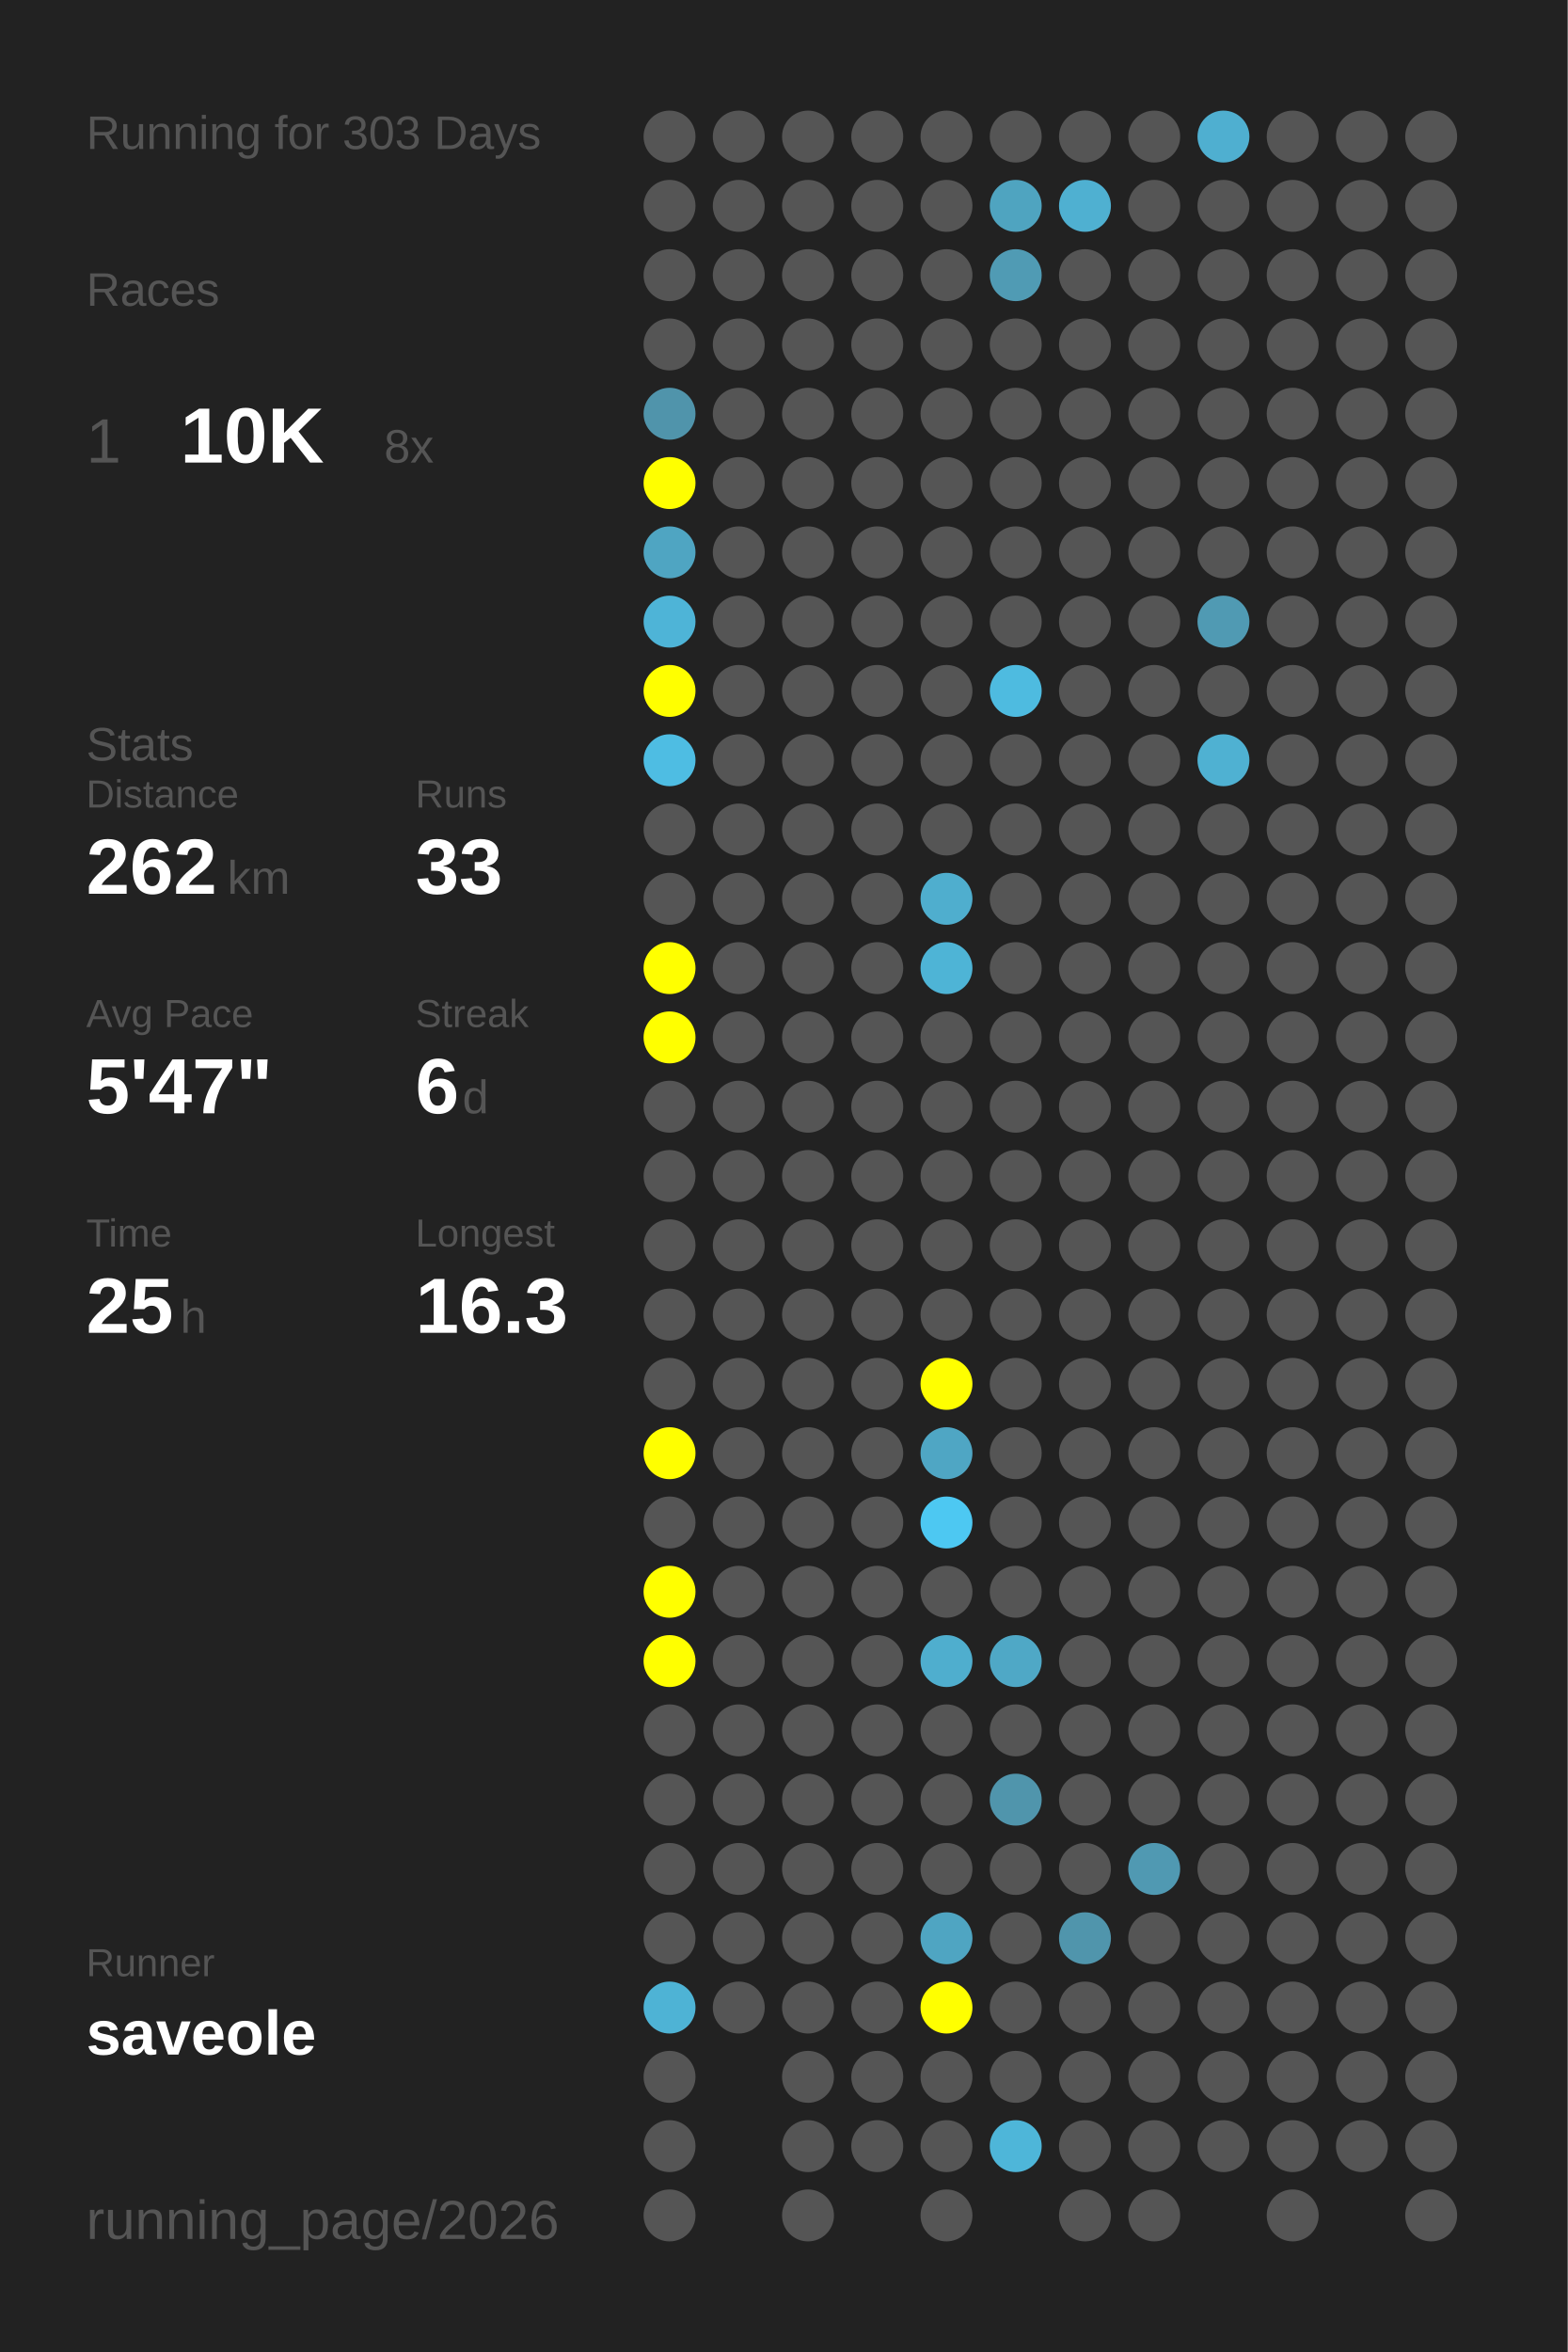
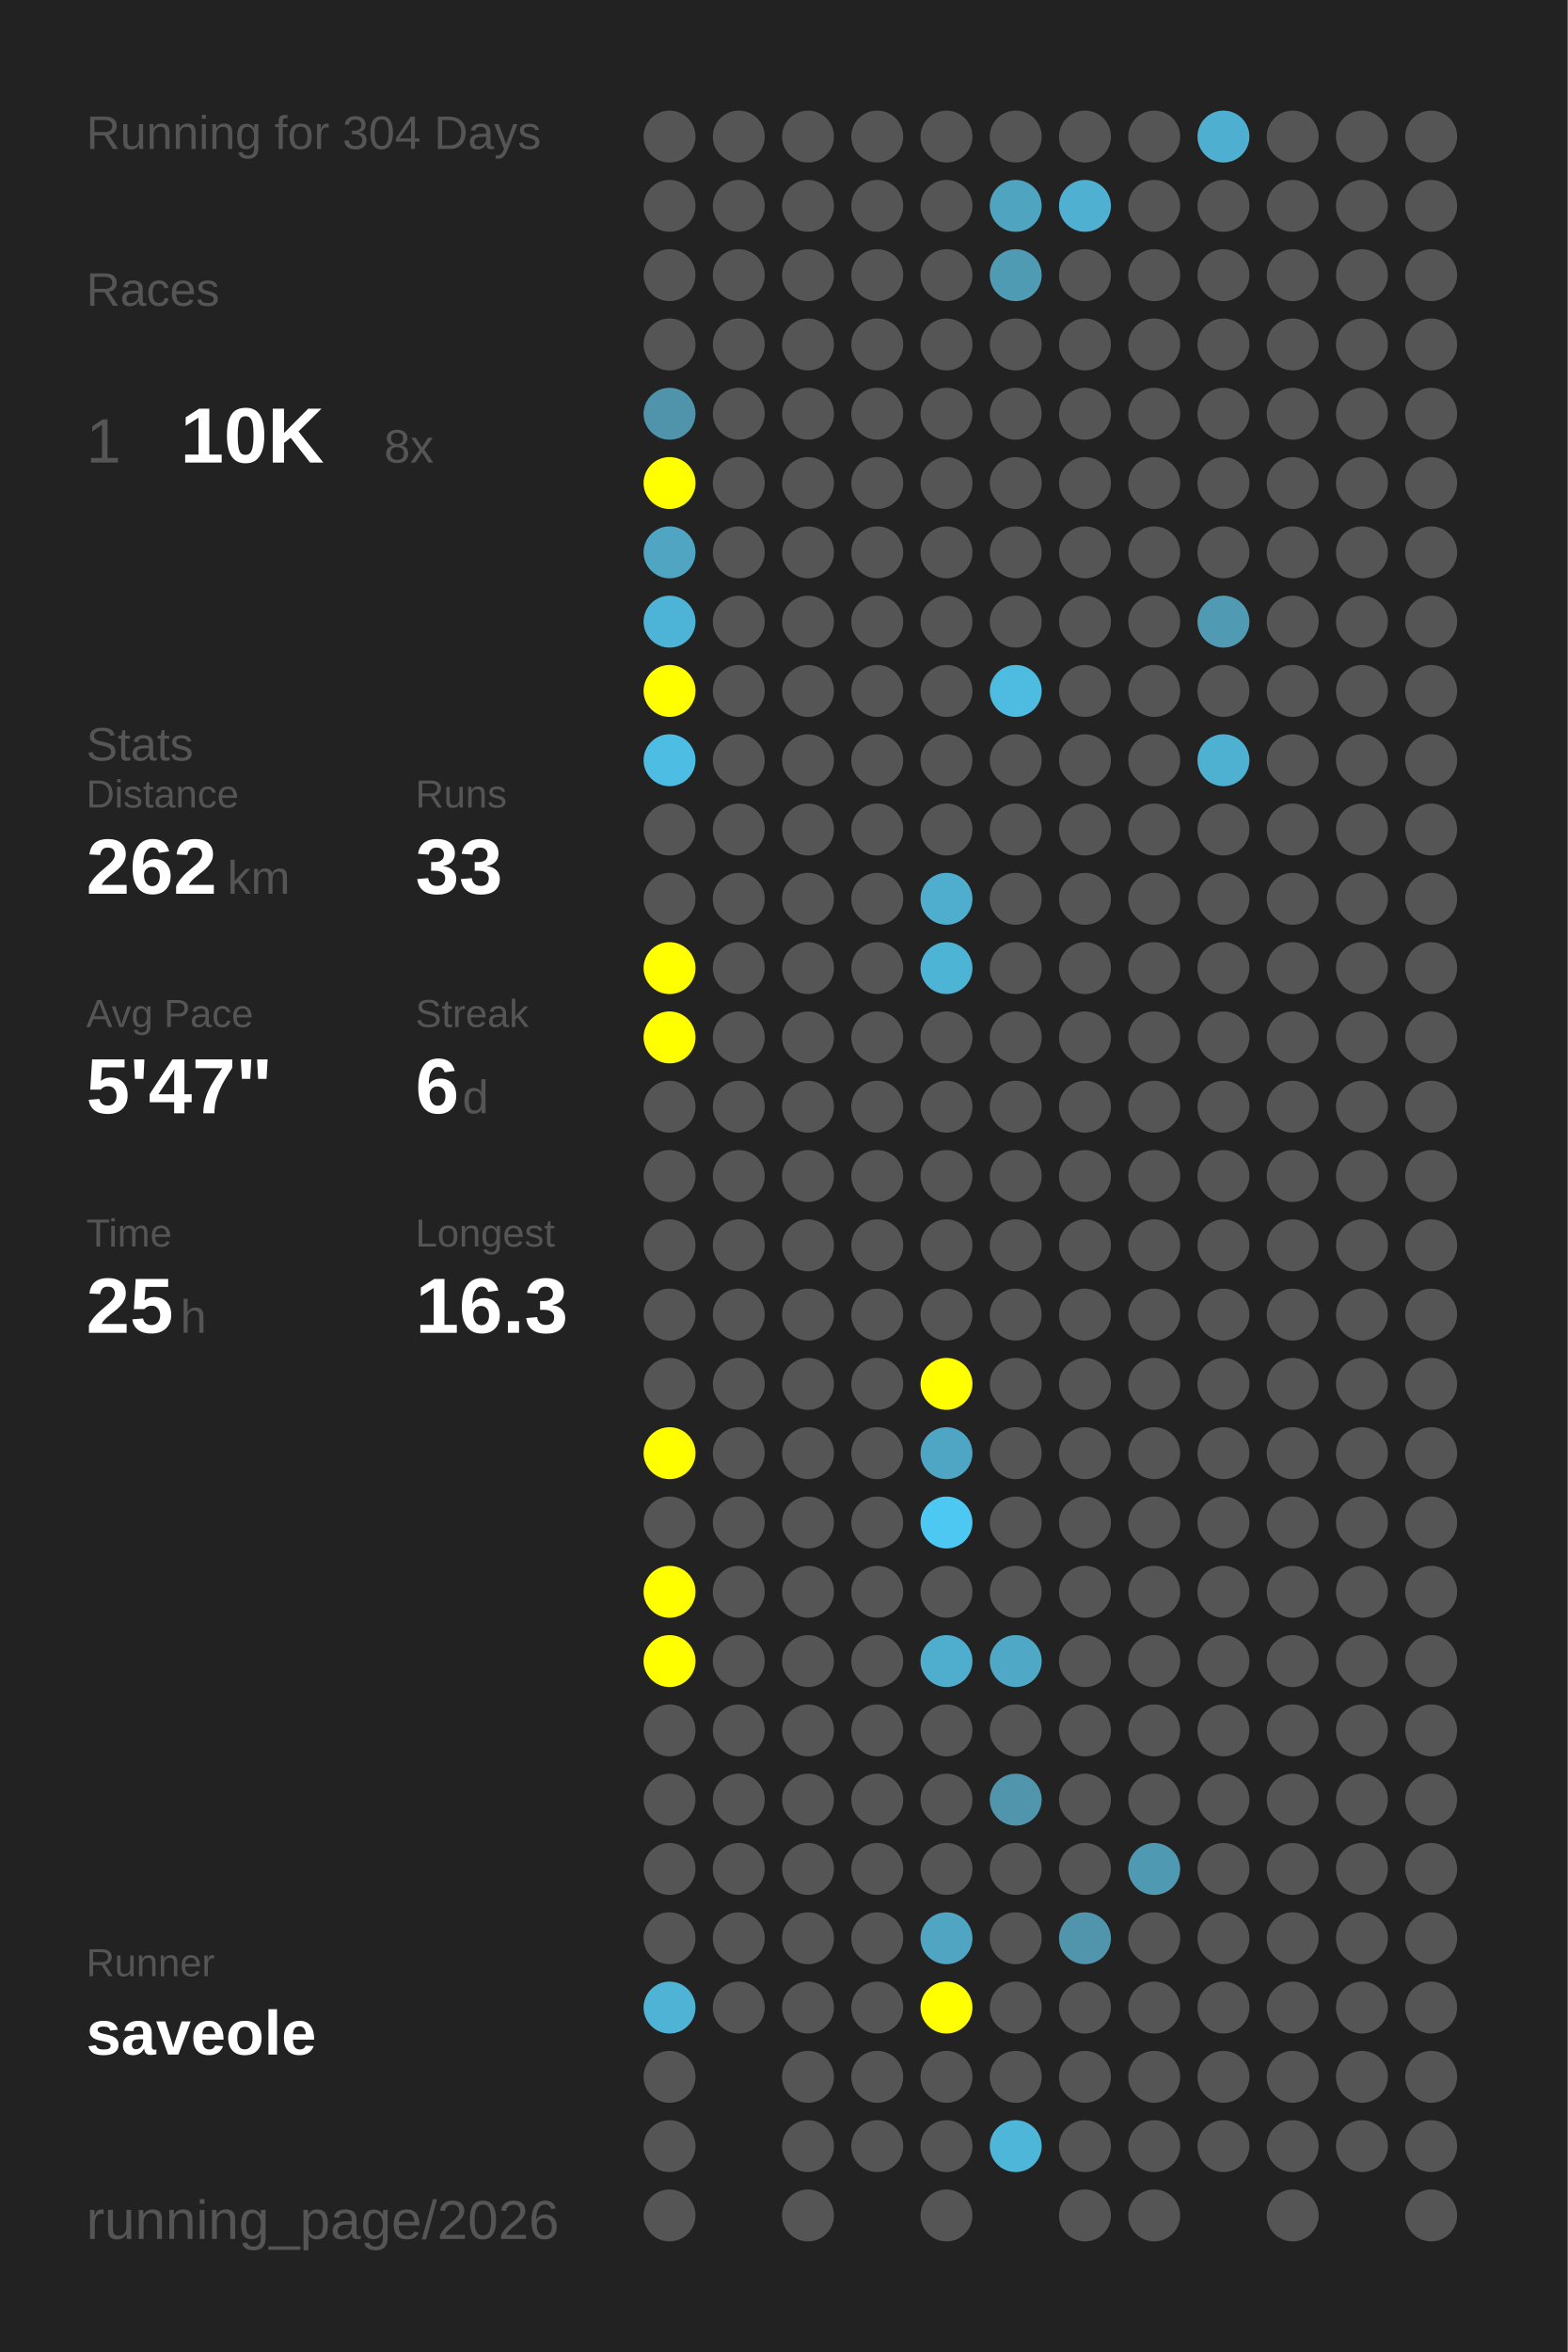
<svg xmlns="http://www.w3.org/2000/svg" baseProfile="full" height="300mm" version="1.1" viewBox="0,0,200,300" width="200mm">
  <defs />
  <rect fill="#222222" height="300" width="200" x="0" y="0" />
-   <text fill="#555555" style="font-size:6px; font-family:Arial;" x="11" y="19">Running for 303 Days</text>
+   <text fill="#555555" style="font-size:6px; font-family:Arial;" x="11" y="19">Running for 304 Days</text>
  <text fill="#555555" style="font-size:6px; font-family:Arial;" x="11" y="39">Races</text>
  <text fill="#555555" style="font-size:8px; font-family:Arial;" x="11" y="59">1</text>
  <text fill="#FFFFFF" style="font-size:10px; font-family:Arial; font-weight:bold;" x="23" y="59">10K</text>
  <text fill="#555555" style="font-size:6px; font-family:Arial;" x="49" y="59">8x</text>
  <text fill="#555555" style="font-size:6px; font-family:Arial;" x="11" y="97">Stats</text>
  <text fill="#555555" style="font-size:5px; font-family:Arial;" x="11" y="103">Distance</text>
  <text fill="#FFFFFF" style="font-size:10px; font-family:Arial; font-weight:bold;" x="11" y="114">262</text>
  <text fill="#555555" style="font-size:6px; font-family:Arial;" x="29" y="114">km</text>
  <text fill="#555555" style="font-size:5px; font-family:Arial;" x="53" y="103">Runs</text>
  <text fill="#FFFFFF" style="font-size:10px; font-family:Arial; font-weight:bold;" x="53" y="114">33</text>
  <text fill="#555555" style="font-size:5px; font-family:Arial;" x="11" y="131">Avg Pace</text>
  <text fill="#FFFFFF" style="font-size:10px; font-family:Arial; font-weight:bold;" x="11" y="142">5'47"</text>
  <text fill="#555555" style="font-size:5px; font-family:Arial;" x="53" y="131">Streak</text>
  <text fill="#FFFFFF" style="font-size:10px; font-family:Arial; font-weight:bold;" x="53" y="142">6</text>
  <text fill="#555555" style="font-size:6px; font-family:Arial;" x="59" y="142">d</text>
  <text fill="#555555" style="font-size:5px; font-family:Arial;" x="11" y="159">Time</text>
  <text fill="#FFFFFF" style="font-size:10px; font-family:Arial; font-weight:bold;" x="11" y="170">25</text>
  <text fill="#555555" style="font-size:6px; font-family:Arial;" x="23" y="170">h</text>
  <text fill="#555555" style="font-size:5px; font-family:Arial;" x="53" y="159">Longest</text>
  <text fill="#FFFFFF" style="font-size:10px; font-family:Arial; font-weight:bold;" x="53" y="170">16.3</text>
  <text fill="#555555" style="font-size:5px; font-family:Arial;" x="11" y="252.065">Runner</text>
  <text fill="#FFFFFF" style="font-size:8px; font-family:Arial; font-weight:bold;" x="11" y="262.065">saveole</text>
  <text fill="#555555" style="font-size:7px; font-family:Arial;" x="11" y="285.581">running_page/2026</text>
  <circle cx="85.417" cy="17.419" fill="#555555" r="3.312" />
  <circle cx="85.417" cy="26.258" fill="#555555" r="3.312" />
  <circle cx="85.417" cy="35.097" fill="#555555" r="3.312" />
  <circle cx="85.417" cy="43.935" fill="#555555" r="3.312" />
  <circle cx="85.417" cy="52.774" fill="#5094ab" r="3.312" />
  <circle cx="85.417" cy="61.613" fill="#FFFF00" r="3.312" />
  <circle cx="85.417" cy="70.452" fill="#4fa5c2" r="3.312" />
  <circle cx="85.417" cy="79.29" fill="#4eb4d7" r="3.312" />
  <circle cx="85.417" cy="88.129" fill="#FFFF00" r="3.312" />
  <circle cx="85.417" cy="96.968" fill="#4ebde3" r="3.312" />
  <circle cx="85.417" cy="105.806" fill="#555555" r="3.312" />
  <circle cx="85.417" cy="114.645" fill="#555555" r="3.312" />
  <circle cx="85.417" cy="123.484" fill="#FFFF00" r="3.312" />
  <circle cx="85.417" cy="132.323" fill="#FFFF00" r="3.312" />
  <circle cx="85.417" cy="141.161" fill="#555555" r="3.312" />
  <circle cx="85.417" cy="150" fill="#555555" r="3.312" />
  <circle cx="85.417" cy="158.839" fill="#555555" r="3.312" />
  <circle cx="85.417" cy="167.677" fill="#555555" r="3.312" />
  <circle cx="85.417" cy="176.516" fill="#555555" r="3.312" />
  <circle cx="85.417" cy="185.355" fill="#FFFF00" r="3.312" />
  <circle cx="85.417" cy="194.194" fill="#555555" r="3.312" />
  <circle cx="85.417" cy="203.032" fill="#FFFF00" r="3.312" />
  <circle cx="85.417" cy="211.871" fill="#FFFF00" r="3.312" />
  <circle cx="85.417" cy="220.71" fill="#555555" r="3.312" />
  <circle cx="85.417" cy="229.548" fill="#555555" r="3.312" />
  <circle cx="85.417" cy="238.387" fill="#555555" r="3.312" />
  <circle cx="85.417" cy="247.226" fill="#555555" r="3.312" />
  <circle cx="85.417" cy="256.065" fill="#4eb3d5" r="3.312" />
  <circle cx="85.417" cy="264.903" fill="#555555" r="3.312" />
  <circle cx="85.417" cy="273.742" fill="#555555" r="3.312" />
  <circle cx="85.417" cy="282.581" fill="#555555" r="3.312" />
  <circle cx="94.25" cy="17.419" fill="#555555" r="3.312" />
  <circle cx="94.25" cy="26.258" fill="#555555" r="3.312" />
  <circle cx="94.25" cy="35.097" fill="#555555" r="3.312" />
  <circle cx="94.25" cy="43.935" fill="#555555" r="3.312" />
  <circle cx="94.25" cy="52.774" fill="#555555" r="3.312" />
  <circle cx="94.25" cy="61.613" fill="#555555" r="3.312" />
  <circle cx="94.25" cy="70.452" fill="#555555" r="3.312" />
  <circle cx="94.25" cy="79.29" fill="#555555" r="3.312" />
  <circle cx="94.25" cy="88.129" fill="#555555" r="3.312" />
  <circle cx="94.25" cy="96.968" fill="#555555" r="3.312" />
  <circle cx="94.25" cy="105.806" fill="#555555" r="3.312" />
  <circle cx="94.25" cy="114.645" fill="#555555" r="3.312" />
  <circle cx="94.25" cy="123.484" fill="#555555" r="3.312" />
  <circle cx="94.25" cy="132.323" fill="#555555" r="3.312" />
  <circle cx="94.25" cy="141.161" fill="#555555" r="3.312" />
  <circle cx="94.25" cy="150" fill="#555555" r="3.312" />
  <circle cx="94.25" cy="158.839" fill="#555555" r="3.312" />
  <circle cx="94.25" cy="167.677" fill="#555555" r="3.312" />
  <circle cx="94.25" cy="176.516" fill="#555555" r="3.312" />
  <circle cx="94.25" cy="185.355" fill="#555555" r="3.312" />
  <circle cx="94.25" cy="194.194" fill="#555555" r="3.312" />
  <circle cx="94.25" cy="203.032" fill="#555555" r="3.312" />
  <circle cx="94.25" cy="211.871" fill="#555555" r="3.312" />
  <circle cx="94.25" cy="220.71" fill="#555555" r="3.312" />
  <circle cx="94.25" cy="229.548" fill="#555555" r="3.312" />
  <circle cx="94.25" cy="238.387" fill="#555555" r="3.312" />
  <circle cx="94.25" cy="247.226" fill="#555555" r="3.312" />
  <circle cx="94.25" cy="256.065" fill="#555555" r="3.312" />
  <circle cx="103.083" cy="17.419" fill="#555555" r="3.312" />
  <circle cx="103.083" cy="26.258" fill="#555555" r="3.312" />
  <circle cx="103.083" cy="35.097" fill="#555555" r="3.312" />
  <circle cx="103.083" cy="43.935" fill="#555555" r="3.312" />
  <circle cx="103.083" cy="52.774" fill="#555555" r="3.312" />
  <circle cx="103.083" cy="61.613" fill="#555555" r="3.312" />
  <circle cx="103.083" cy="70.452" fill="#555555" r="3.312" />
  <circle cx="103.083" cy="79.29" fill="#555555" r="3.312" />
  <circle cx="103.083" cy="88.129" fill="#555555" r="3.312" />
  <circle cx="103.083" cy="96.968" fill="#555555" r="3.312" />
  <circle cx="103.083" cy="105.806" fill="#555555" r="3.312" />
  <circle cx="103.083" cy="114.645" fill="#555555" r="3.312" />
  <circle cx="103.083" cy="123.484" fill="#555555" r="3.312" />
  <circle cx="103.083" cy="132.323" fill="#555555" r="3.312" />
  <circle cx="103.083" cy="141.161" fill="#555555" r="3.312" />
  <circle cx="103.083" cy="150" fill="#555555" r="3.312" />
  <circle cx="103.083" cy="158.839" fill="#555555" r="3.312" />
  <circle cx="103.083" cy="167.677" fill="#555555" r="3.312" />
  <circle cx="103.083" cy="176.516" fill="#555555" r="3.312" />
  <circle cx="103.083" cy="185.355" fill="#555555" r="3.312" />
  <circle cx="103.083" cy="194.194" fill="#555555" r="3.312" />
  <circle cx="103.083" cy="203.032" fill="#555555" r="3.312" />
  <circle cx="103.083" cy="211.871" fill="#555555" r="3.312" />
  <circle cx="103.083" cy="220.71" fill="#555555" r="3.312" />
  <circle cx="103.083" cy="229.548" fill="#555555" r="3.312" />
  <circle cx="103.083" cy="238.387" fill="#555555" r="3.312" />
  <circle cx="103.083" cy="247.226" fill="#555555" r="3.312" />
  <circle cx="103.083" cy="256.065" fill="#555555" r="3.312" />
  <circle cx="103.083" cy="264.903" fill="#555555" r="3.312" />
  <circle cx="103.083" cy="273.742" fill="#555555" r="3.312" />
  <circle cx="103.083" cy="282.581" fill="#555555" r="3.312" />
  <circle cx="111.917" cy="17.419" fill="#555555" r="3.312" />
  <circle cx="111.917" cy="26.258" fill="#555555" r="3.312" />
  <circle cx="111.917" cy="35.097" fill="#555555" r="3.312" />
  <circle cx="111.917" cy="43.935" fill="#555555" r="3.312" />
  <circle cx="111.917" cy="52.774" fill="#555555" r="3.312" />
  <circle cx="111.917" cy="61.613" fill="#555555" r="3.312" />
  <circle cx="111.917" cy="70.452" fill="#555555" r="3.312" />
  <circle cx="111.917" cy="79.29" fill="#555555" r="3.312" />
  <circle cx="111.917" cy="88.129" fill="#555555" r="3.312" />
  <circle cx="111.917" cy="96.968" fill="#555555" r="3.312" />
  <circle cx="111.917" cy="105.806" fill="#555555" r="3.312" />
  <circle cx="111.917" cy="114.645" fill="#555555" r="3.312" />
  <circle cx="111.917" cy="123.484" fill="#555555" r="3.312" />
  <circle cx="111.917" cy="132.323" fill="#555555" r="3.312" />
  <circle cx="111.917" cy="141.161" fill="#555555" r="3.312" />
  <circle cx="111.917" cy="150" fill="#555555" r="3.312" />
  <circle cx="111.917" cy="158.839" fill="#555555" r="3.312" />
  <circle cx="111.917" cy="167.677" fill="#555555" r="3.312" />
  <circle cx="111.917" cy="176.516" fill="#555555" r="3.312" />
  <circle cx="111.917" cy="185.355" fill="#555555" r="3.312" />
  <circle cx="111.917" cy="194.194" fill="#555555" r="3.312" />
  <circle cx="111.917" cy="203.032" fill="#555555" r="3.312" />
  <circle cx="111.917" cy="211.871" fill="#555555" r="3.312" />
  <circle cx="111.917" cy="220.71" fill="#555555" r="3.312" />
  <circle cx="111.917" cy="229.548" fill="#555555" r="3.312" />
  <circle cx="111.917" cy="238.387" fill="#555555" r="3.312" />
  <circle cx="111.917" cy="247.226" fill="#555555" r="3.312" />
  <circle cx="111.917" cy="256.065" fill="#555555" r="3.312" />
  <circle cx="111.917" cy="264.903" fill="#555555" r="3.312" />
  <circle cx="111.917" cy="273.742" fill="#555555" r="3.312" />
  <circle cx="120.75" cy="17.419" fill="#555555" r="3.312" />
  <circle cx="120.75" cy="26.258" fill="#555555" r="3.312" />
  <circle cx="120.75" cy="35.097" fill="#555555" r="3.312" />
  <circle cx="120.75" cy="43.935" fill="#555555" r="3.312" />
  <circle cx="120.75" cy="52.774" fill="#555555" r="3.312" />
  <circle cx="120.75" cy="61.613" fill="#555555" r="3.312" />
  <circle cx="120.75" cy="70.452" fill="#555555" r="3.312" />
  <circle cx="120.75" cy="79.29" fill="#555555" r="3.312" />
  <circle cx="120.75" cy="88.129" fill="#555555" r="3.312" />
  <circle cx="120.75" cy="96.968" fill="#555555" r="3.312" />
  <circle cx="120.75" cy="105.806" fill="#555555" r="3.312" />
  <circle cx="120.75" cy="114.645" fill="#4faece" r="3.312" />
  <circle cx="120.75" cy="123.484" fill="#4eb4d6" r="3.312" />
  <circle cx="120.75" cy="132.323" fill="#555555" r="3.312" />
  <circle cx="120.75" cy="141.161" fill="#555555" r="3.312" />
  <circle cx="120.75" cy="150" fill="#555555" r="3.312" />
  <circle cx="120.75" cy="158.839" fill="#555555" r="3.312" />
  <circle cx="120.75" cy="167.677" fill="#555555" r="3.312" />
  <circle cx="120.75" cy="176.516" fill="#FFFF00" r="3.312" />
  <circle cx="120.75" cy="185.355" fill="#4fa6c4" r="3.312" />
  <circle cx="120.75" cy="194.194" fill="#4dc8f2" r="3.312" />
  <circle cx="120.75" cy="203.032" fill="#555555" r="3.312" />
  <circle cx="120.75" cy="211.871" fill="#4faece" r="3.312" />
  <circle cx="120.75" cy="220.71" fill="#555555" r="3.312" />
  <circle cx="120.75" cy="229.548" fill="#555555" r="3.312" />
  <circle cx="120.75" cy="238.387" fill="#555555" r="3.312" />
  <circle cx="120.75" cy="247.226" fill="#4fa5c2" r="3.312" />
  <circle cx="120.75" cy="256.065" fill="#FFFF00" r="3.312" />
  <circle cx="120.75" cy="264.903" fill="#555555" r="3.312" />
  <circle cx="120.75" cy="273.742" fill="#555555" r="3.312" />
  <circle cx="120.75" cy="282.581" fill="#555555" r="3.312" />
  <circle cx="129.583" cy="17.419" fill="#555555" r="3.312" />
  <circle cx="129.583" cy="26.258" fill="#4fa4c0" r="3.312" />
  <circle cx="129.583" cy="35.097" fill="#509bb4" r="3.312" />
  <circle cx="129.583" cy="43.935" fill="#555555" r="3.312" />
  <circle cx="129.583" cy="52.774" fill="#555555" r="3.312" />
  <circle cx="129.583" cy="61.613" fill="#555555" r="3.312" />
  <circle cx="129.583" cy="70.452" fill="#555555" r="3.312" />
  <circle cx="129.583" cy="79.29" fill="#555555" r="3.312" />
  <circle cx="129.583" cy="88.129" fill="#4ebbe0" r="3.312" />
  <circle cx="129.583" cy="96.968" fill="#555555" r="3.312" />
  <circle cx="129.583" cy="105.806" fill="#555555" r="3.312" />
  <circle cx="129.583" cy="114.645" fill="#555555" r="3.312" />
  <circle cx="129.583" cy="123.484" fill="#555555" r="3.312" />
  <circle cx="129.583" cy="132.323" fill="#555555" r="3.312" />
  <circle cx="129.583" cy="141.161" fill="#555555" r="3.312" />
  <circle cx="129.583" cy="150" fill="#555555" r="3.312" />
  <circle cx="129.583" cy="158.839" fill="#555555" r="3.312" />
  <circle cx="129.583" cy="167.677" fill="#555555" r="3.312" />
  <circle cx="129.583" cy="176.516" fill="#555555" r="3.312" />
  <circle cx="129.583" cy="185.355" fill="#555555" r="3.312" />
  <circle cx="129.583" cy="194.194" fill="#555555" r="3.312" />
  <circle cx="129.583" cy="203.032" fill="#555555" r="3.312" />
  <circle cx="129.583" cy="211.871" fill="#4fa8c6" r="3.312" />
  <circle cx="129.583" cy="220.71" fill="#555555" r="3.312" />
  <circle cx="129.583" cy="229.548" fill="#5095ac" r="3.312" />
  <circle cx="129.583" cy="238.387" fill="#555555" r="3.312" />
  <circle cx="129.583" cy="247.226" fill="#555555" r="3.312" />
  <circle cx="129.583" cy="256.065" fill="#555555" r="3.312" />
  <circle cx="129.583" cy="264.903" fill="#555555" r="3.312" />
  <circle cx="129.583" cy="273.742" fill="#4eb6d9" r="3.312" />
  <circle cx="138.417" cy="17.419" fill="#555555" r="3.312" />
  <circle cx="138.417" cy="26.258" fill="#4fb0d1" r="3.312" />
  <circle cx="138.417" cy="35.097" fill="#555555" r="3.312" />
  <circle cx="138.417" cy="43.935" fill="#555555" r="3.312" />
  <circle cx="138.417" cy="52.774" fill="#555555" r="3.312" />
  <circle cx="138.417" cy="61.613" fill="#555555" r="3.312" />
  <circle cx="138.417" cy="70.452" fill="#555555" r="3.312" />
  <circle cx="138.417" cy="79.29" fill="#555555" r="3.312" />
  <circle cx="138.417" cy="88.129" fill="#555555" r="3.312" />
  <circle cx="138.417" cy="96.968" fill="#555555" r="3.312" />
  <circle cx="138.417" cy="105.806" fill="#555555" r="3.312" />
  <circle cx="138.417" cy="114.645" fill="#555555" r="3.312" />
  <circle cx="138.417" cy="123.484" fill="#555555" r="3.312" />
  <circle cx="138.417" cy="132.323" fill="#555555" r="3.312" />
  <circle cx="138.417" cy="141.161" fill="#555555" r="3.312" />
  <circle cx="138.417" cy="150" fill="#555555" r="3.312" />
  <circle cx="138.417" cy="158.839" fill="#555555" r="3.312" />
  <circle cx="138.417" cy="167.677" fill="#555555" r="3.312" />
  <circle cx="138.417" cy="176.516" fill="#555555" r="3.312" />
  <circle cx="138.417" cy="185.355" fill="#555555" r="3.312" />
  <circle cx="138.417" cy="194.194" fill="#555555" r="3.312" />
  <circle cx="138.417" cy="203.032" fill="#555555" r="3.312" />
  <circle cx="138.417" cy="211.871" fill="#555555" r="3.312" />
  <circle cx="138.417" cy="220.71" fill="#555555" r="3.312" />
  <circle cx="138.417" cy="229.548" fill="#555555" r="3.312" />
  <circle cx="138.417" cy="238.387" fill="#555555" r="3.312" />
  <circle cx="138.417" cy="247.226" fill="#5095ac" r="3.312" />
  <circle cx="138.417" cy="256.065" fill="#555555" r="3.312" />
  <circle cx="138.417" cy="264.903" fill="#555555" r="3.312" />
  <circle cx="138.417" cy="273.742" fill="#555555" r="3.312" />
  <circle cx="138.417" cy="282.581" fill="#555555" r="3.312" />
  <circle cx="147.25" cy="17.419" fill="#555555" r="3.312" />
  <circle cx="147.25" cy="26.258" fill="#555555" r="3.312" />
  <circle cx="147.25" cy="35.097" fill="#555555" r="3.312" />
  <circle cx="147.25" cy="43.935" fill="#555555" r="3.312" />
  <circle cx="147.25" cy="52.774" fill="#555555" r="3.312" />
  <circle cx="147.25" cy="61.613" fill="#555555" r="3.312" />
  <circle cx="147.25" cy="70.452" fill="#555555" r="3.312" />
  <circle cx="147.25" cy="79.29" fill="#555555" r="3.312" />
  <circle cx="147.25" cy="88.129" fill="#555555" r="3.312" />
  <circle cx="147.25" cy="96.968" fill="#555555" r="3.312" />
  <circle cx="147.25" cy="105.806" fill="#555555" r="3.312" />
  <circle cx="147.25" cy="114.645" fill="#555555" r="3.312" />
  <circle cx="147.25" cy="123.484" fill="#555555" r="3.312" />
  <circle cx="147.25" cy="132.323" fill="#555555" r="3.312" />
  <circle cx="147.25" cy="141.161" fill="#555555" r="3.312" />
  <circle cx="147.25" cy="150" fill="#555555" r="3.312" />
  <circle cx="147.25" cy="158.839" fill="#555555" r="3.312" />
  <circle cx="147.25" cy="167.677" fill="#555555" r="3.312" />
  <circle cx="147.25" cy="176.516" fill="#555555" r="3.312" />
  <circle cx="147.25" cy="185.355" fill="#555555" r="3.312" />
  <circle cx="147.25" cy="194.194" fill="#555555" r="3.312" />
  <circle cx="147.25" cy="203.032" fill="#555555" r="3.312" />
  <circle cx="147.25" cy="211.871" fill="#555555" r="3.312" />
  <circle cx="147.25" cy="220.71" fill="#555555" r="3.312" />
  <circle cx="147.25" cy="229.548" fill="#555555" r="3.312" />
  <circle cx="147.25" cy="238.387" fill="#5099b2" r="3.312" />
  <circle cx="147.25" cy="247.226" fill="#555555" r="3.312" />
  <circle cx="147.25" cy="256.065" fill="#555555" r="3.312" />
  <circle cx="147.25" cy="264.903" fill="#555555" r="3.312" />
  <circle cx="147.25" cy="273.742" fill="#555555" r="3.312" />
  <circle cx="147.25" cy="282.581" fill="#555555" r="3.312" />
  <circle cx="156.083" cy="17.419" fill="#4fafd0" r="3.312" />
  <circle cx="156.083" cy="26.258" fill="#555555" r="3.312" />
  <circle cx="156.083" cy="35.097" fill="#555555" r="3.312" />
  <circle cx="156.083" cy="43.935" fill="#555555" r="3.312" />
  <circle cx="156.083" cy="52.774" fill="#555555" r="3.312" />
  <circle cx="156.083" cy="61.613" fill="#555555" r="3.312" />
  <circle cx="156.083" cy="70.452" fill="#555555" r="3.312" />
  <circle cx="156.083" cy="79.29" fill="#509ab3" r="3.312" />
  <circle cx="156.083" cy="88.129" fill="#555555" r="3.312" />
  <circle cx="156.083" cy="96.968" fill="#4fb1d2" r="3.312" />
  <circle cx="156.083" cy="105.806" fill="#555555" r="3.312" />
  <circle cx="156.083" cy="114.645" fill="#555555" r="3.312" />
  <circle cx="156.083" cy="123.484" fill="#555555" r="3.312" />
  <circle cx="156.083" cy="132.323" fill="#555555" r="3.312" />
  <circle cx="156.083" cy="141.161" fill="#555555" r="3.312" />
  <circle cx="156.083" cy="150" fill="#555555" r="3.312" />
  <circle cx="156.083" cy="158.839" fill="#555555" r="3.312" />
  <circle cx="156.083" cy="167.677" fill="#555555" r="3.312" />
  <circle cx="156.083" cy="176.516" fill="#555555" r="3.312" />
  <circle cx="156.083" cy="185.355" fill="#555555" r="3.312" />
  <circle cx="156.083" cy="194.194" fill="#555555" r="3.312" />
  <circle cx="156.083" cy="203.032" fill="#555555" r="3.312" />
  <circle cx="156.083" cy="211.871" fill="#555555" r="3.312" />
  <circle cx="156.083" cy="220.71" fill="#555555" r="3.312" />
  <circle cx="156.083" cy="229.548" fill="#555555" r="3.312" />
  <circle cx="156.083" cy="238.387" fill="#555555" r="3.312" />
  <circle cx="156.083" cy="247.226" fill="#555555" r="3.312" />
  <circle cx="156.083" cy="256.065" fill="#555555" r="3.312" />
  <circle cx="156.083" cy="264.903" fill="#555555" r="3.312" />
  <circle cx="156.083" cy="273.742" fill="#555555" r="3.312" />
  <circle cx="164.917" cy="17.419" fill="#555555" r="3.312" />
  <circle cx="164.917" cy="26.258" fill="#555555" r="3.312" />
  <circle cx="164.917" cy="35.097" fill="#555555" r="3.312" />
  <circle cx="164.917" cy="43.935" fill="#555555" r="3.312" />
  <circle cx="164.917" cy="52.774" fill="#555555" r="3.312" />
  <circle cx="164.917" cy="61.613" fill="#555555" r="3.312" />
  <circle cx="164.917" cy="70.452" fill="#555555" r="3.312" />
  <circle cx="164.917" cy="79.29" fill="#555555" r="3.312" />
  <circle cx="164.917" cy="88.129" fill="#555555" r="3.312" />
  <circle cx="164.917" cy="96.968" fill="#555555" r="3.312" />
  <circle cx="164.917" cy="105.806" fill="#555555" r="3.312" />
  <circle cx="164.917" cy="114.645" fill="#555555" r="3.312" />
  <circle cx="164.917" cy="123.484" fill="#555555" r="3.312" />
  <circle cx="164.917" cy="132.323" fill="#555555" r="3.312" />
  <circle cx="164.917" cy="141.161" fill="#555555" r="3.312" />
  <circle cx="164.917" cy="150" fill="#555555" r="3.312" />
  <circle cx="164.917" cy="158.839" fill="#555555" r="3.312" />
  <circle cx="164.917" cy="167.677" fill="#555555" r="3.312" />
  <circle cx="164.917" cy="176.516" fill="#555555" r="3.312" />
  <circle cx="164.917" cy="185.355" fill="#555555" r="3.312" />
  <circle cx="164.917" cy="194.194" fill="#555555" r="3.312" />
  <circle cx="164.917" cy="203.032" fill="#555555" r="3.312" />
  <circle cx="164.917" cy="211.871" fill="#555555" r="3.312" />
  <circle cx="164.917" cy="220.71" fill="#555555" r="3.312" />
  <circle cx="164.917" cy="229.548" fill="#555555" r="3.312" />
  <circle cx="164.917" cy="238.387" fill="#555555" r="3.312" />
  <circle cx="164.917" cy="247.226" fill="#555555" r="3.312" />
  <circle cx="164.917" cy="256.065" fill="#555555" r="3.312" />
  <circle cx="164.917" cy="264.903" fill="#555555" r="3.312" />
  <circle cx="164.917" cy="273.742" fill="#555555" r="3.312" />
  <circle cx="164.917" cy="282.581" fill="#555555" r="3.312" />
  <circle cx="173.75" cy="17.419" fill="#555555" r="3.312" />
  <circle cx="173.75" cy="26.258" fill="#555555" r="3.312" />
  <circle cx="173.75" cy="35.097" fill="#555555" r="3.312" />
  <circle cx="173.75" cy="43.935" fill="#555555" r="3.312" />
  <circle cx="173.75" cy="52.774" fill="#555555" r="3.312" />
  <circle cx="173.75" cy="61.613" fill="#555555" r="3.312" />
  <circle cx="173.75" cy="70.452" fill="#555555" r="3.312" />
  <circle cx="173.75" cy="79.29" fill="#555555" r="3.312" />
  <circle cx="173.75" cy="88.129" fill="#555555" r="3.312" />
  <circle cx="173.75" cy="96.968" fill="#555555" r="3.312" />
  <circle cx="173.75" cy="105.806" fill="#555555" r="3.312" />
  <circle cx="173.75" cy="114.645" fill="#555555" r="3.312" />
  <circle cx="173.75" cy="123.484" fill="#555555" r="3.312" />
  <circle cx="173.75" cy="132.323" fill="#555555" r="3.312" />
  <circle cx="173.75" cy="141.161" fill="#555555" r="3.312" />
  <circle cx="173.75" cy="150" fill="#555555" r="3.312" />
  <circle cx="173.75" cy="158.839" fill="#555555" r="3.312" />
  <circle cx="173.75" cy="167.677" fill="#555555" r="3.312" />
  <circle cx="173.75" cy="176.516" fill="#555555" r="3.312" />
  <circle cx="173.75" cy="185.355" fill="#555555" r="3.312" />
  <circle cx="173.75" cy="194.194" fill="#555555" r="3.312" />
  <circle cx="173.75" cy="203.032" fill="#555555" r="3.312" />
  <circle cx="173.75" cy="211.871" fill="#555555" r="3.312" />
  <circle cx="173.75" cy="220.71" fill="#555555" r="3.312" />
  <circle cx="173.75" cy="229.548" fill="#555555" r="3.312" />
  <circle cx="173.75" cy="238.387" fill="#555555" r="3.312" />
  <circle cx="173.75" cy="247.226" fill="#555555" r="3.312" />
  <circle cx="173.75" cy="256.065" fill="#555555" r="3.312" />
  <circle cx="173.75" cy="264.903" fill="#555555" r="3.312" />
  <circle cx="173.75" cy="273.742" fill="#555555" r="3.312" />
  <circle cx="182.583" cy="17.419" fill="#555555" r="3.312" />
  <circle cx="182.583" cy="26.258" fill="#555555" r="3.312" />
  <circle cx="182.583" cy="35.097" fill="#555555" r="3.312" />
  <circle cx="182.583" cy="43.935" fill="#555555" r="3.312" />
  <circle cx="182.583" cy="52.774" fill="#555555" r="3.312" />
  <circle cx="182.583" cy="61.613" fill="#555555" r="3.312" />
  <circle cx="182.583" cy="70.452" fill="#555555" r="3.312" />
  <circle cx="182.583" cy="79.29" fill="#555555" r="3.312" />
  <circle cx="182.583" cy="88.129" fill="#555555" r="3.312" />
  <circle cx="182.583" cy="96.968" fill="#555555" r="3.312" />
  <circle cx="182.583" cy="105.806" fill="#555555" r="3.312" />
  <circle cx="182.583" cy="114.645" fill="#555555" r="3.312" />
  <circle cx="182.583" cy="123.484" fill="#555555" r="3.312" />
  <circle cx="182.583" cy="132.323" fill="#555555" r="3.312" />
  <circle cx="182.583" cy="141.161" fill="#555555" r="3.312" />
  <circle cx="182.583" cy="150" fill="#555555" r="3.312" />
  <circle cx="182.583" cy="158.839" fill="#555555" r="3.312" />
  <circle cx="182.583" cy="167.677" fill="#555555" r="3.312" />
  <circle cx="182.583" cy="176.516" fill="#555555" r="3.312" />
  <circle cx="182.583" cy="185.355" fill="#555555" r="3.312" />
  <circle cx="182.583" cy="194.194" fill="#555555" r="3.312" />
  <circle cx="182.583" cy="203.032" fill="#555555" r="3.312" />
  <circle cx="182.583" cy="211.871" fill="#555555" r="3.312" />
  <circle cx="182.583" cy="220.71" fill="#555555" r="3.312" />
  <circle cx="182.583" cy="229.548" fill="#555555" r="3.312" />
  <circle cx="182.583" cy="238.387" fill="#555555" r="3.312" />
  <circle cx="182.583" cy="247.226" fill="#555555" r="3.312" />
  <circle cx="182.583" cy="256.065" fill="#555555" r="3.312" />
  <circle cx="182.583" cy="264.903" fill="#555555" r="3.312" />
  <circle cx="182.583" cy="273.742" fill="#555555" r="3.312" />
  <circle cx="182.583" cy="282.581" fill="#555555" r="3.312" />
</svg>
